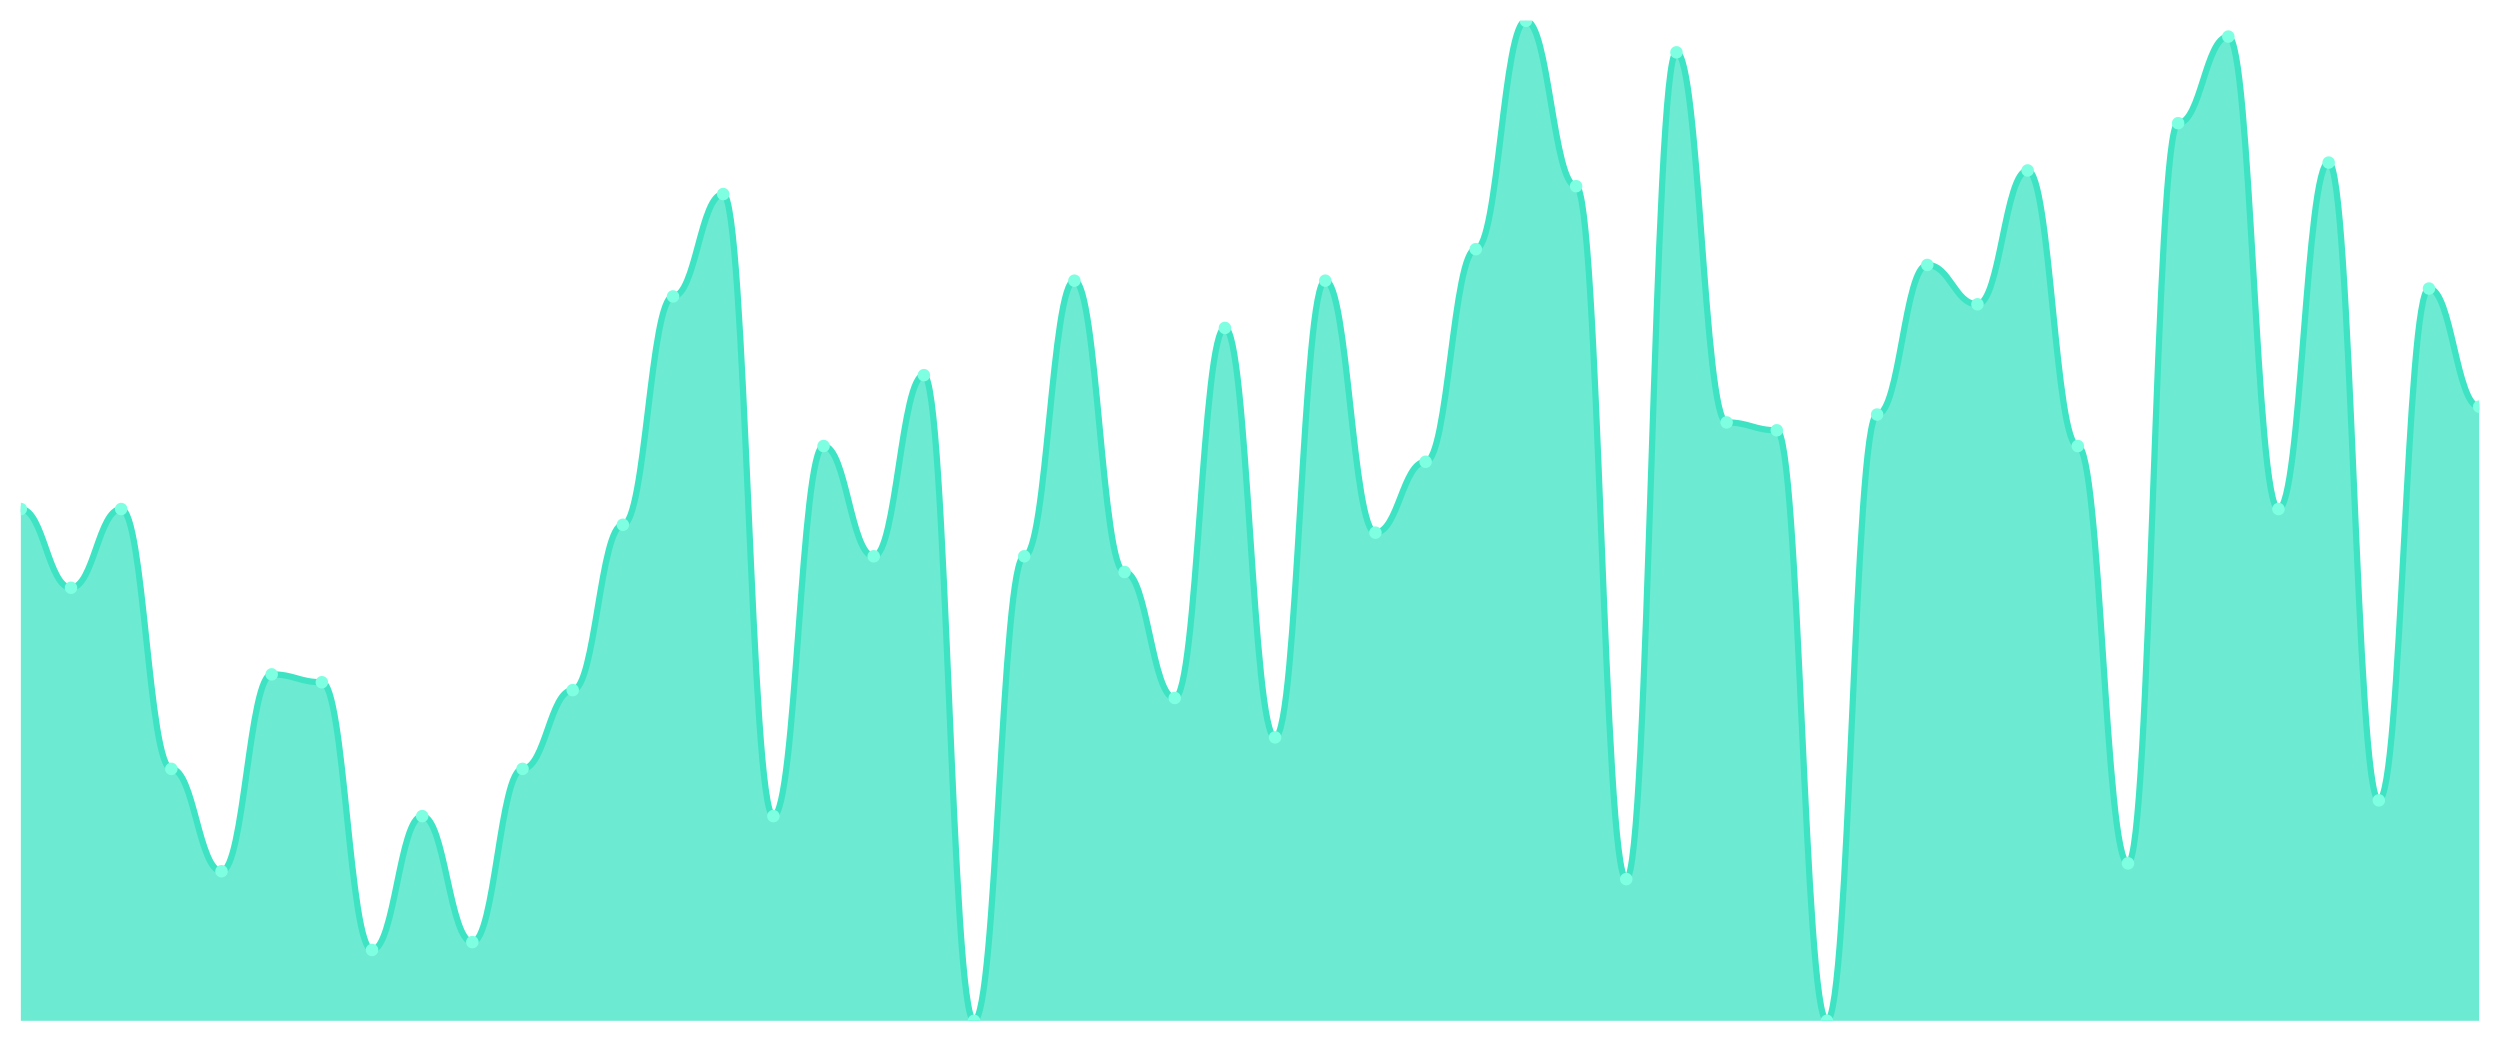
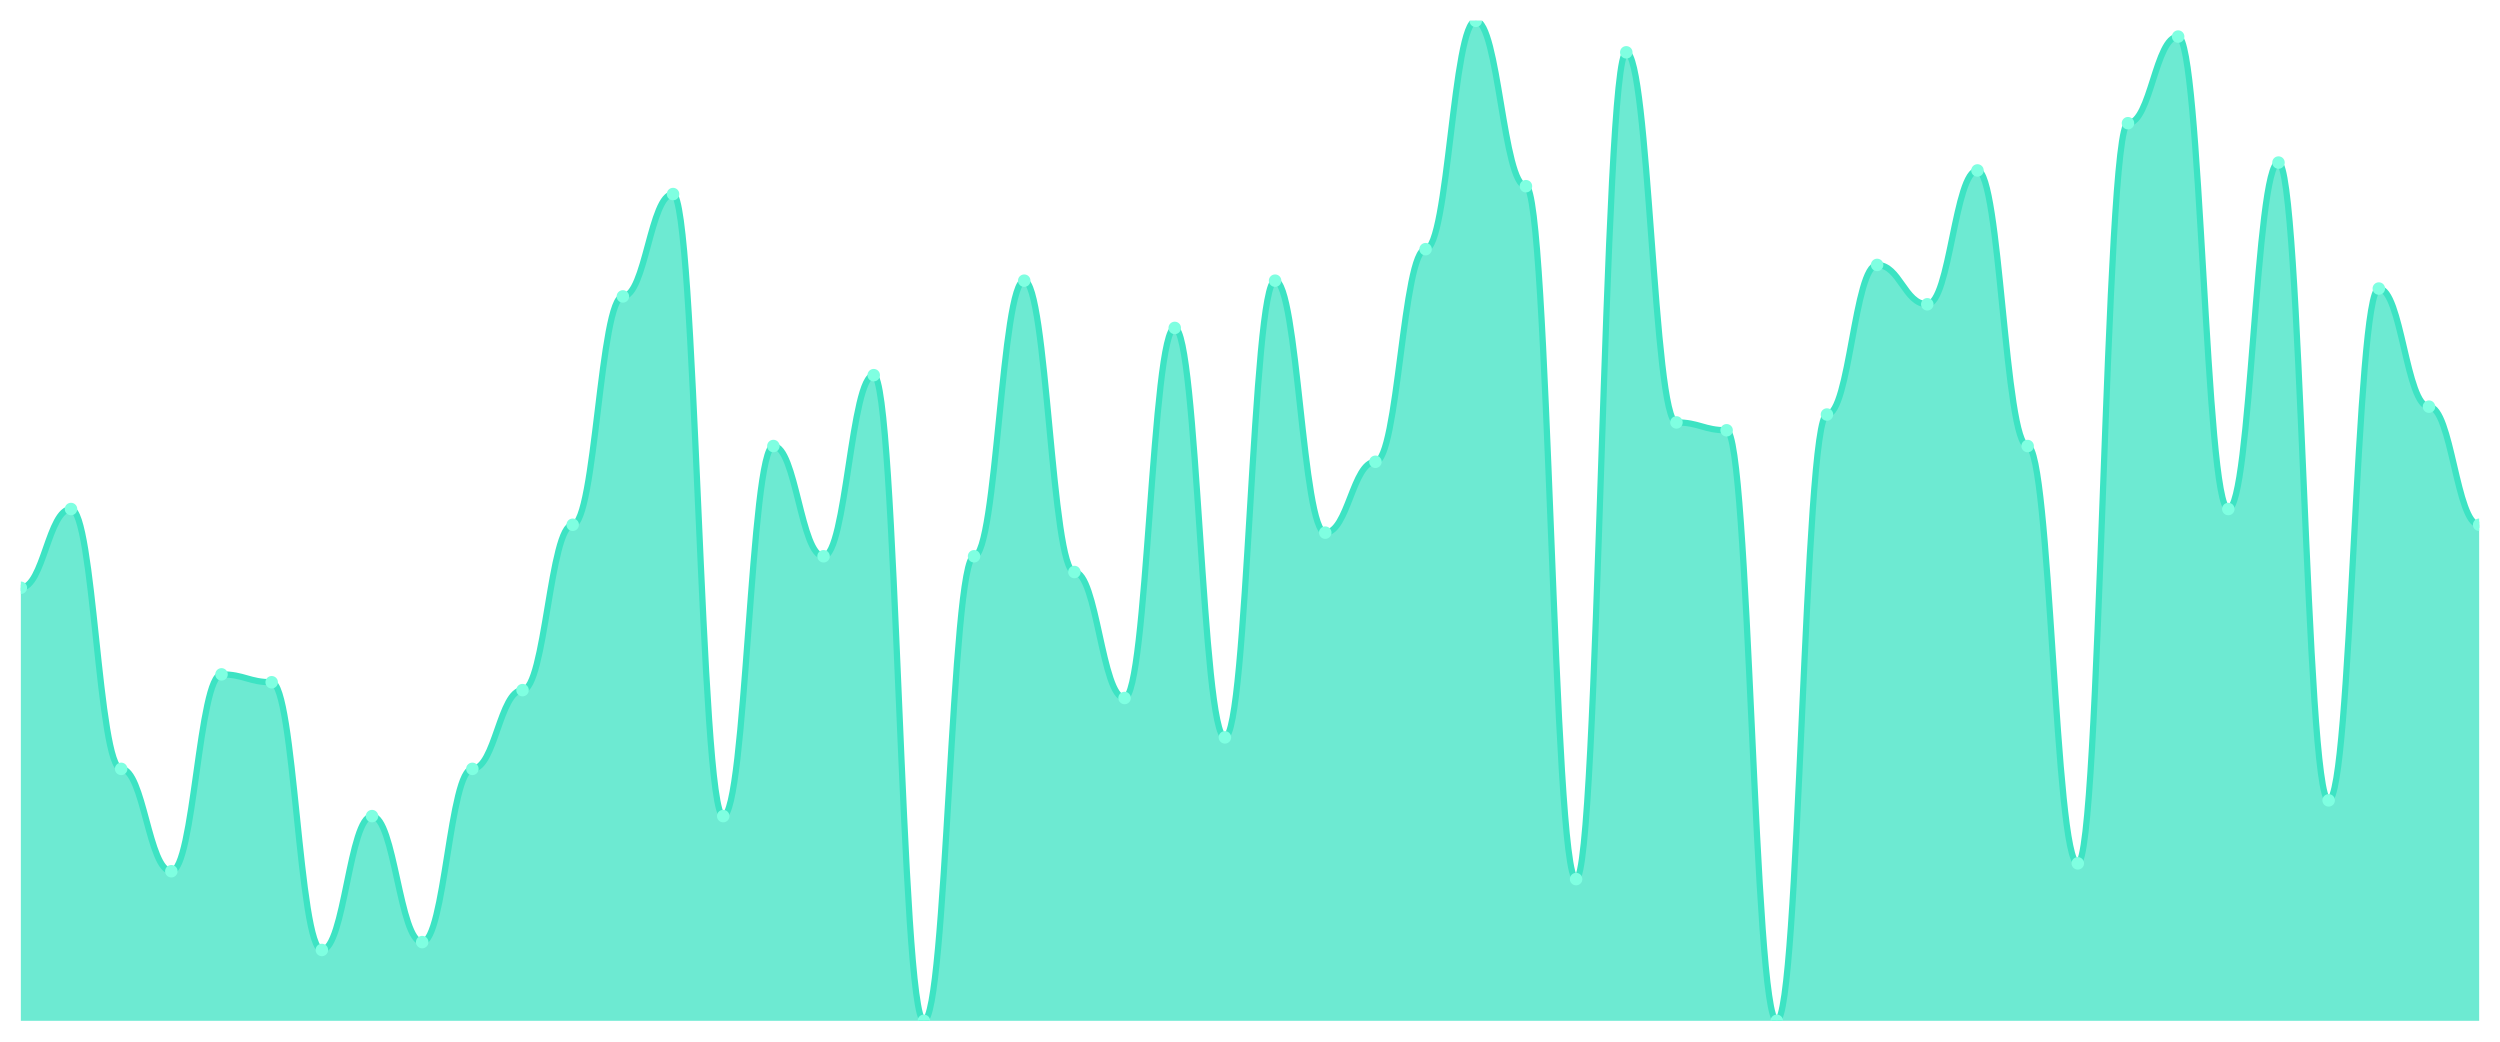
<svg xmlns="http://www.w3.org/2000/svg" viewBox="0 0 1200 500" width="1200" height="500">
  <defs>
    <clipPath id="c">
      <rect x="10" y="10" width="1180" height="480" />
    </clipPath>
  </defs>
  <rect width="1200" height="500" fill="none" />
  <g clip-path="url(#c)">
-     <path d="M 10,490 L 10,244.331 C 20.837,244.331 23.245,282.126 34.082,282.126 C 44.918,282.126 47.327,244.331 58.163,244.331 C 69,244.331 71.408,369.055 82.245,369.055 C 93.082,369.055 95.49,418.189 106.327,418.189 C 117.163,418.189 119.571,323.701 130.408,323.701 C 141.245,323.701 143.653,327.48 154.49,327.48 C 165.327,327.48 167.735,455.984 178.571,455.984 C 189.408,455.984 191.816,391.732 202.653,391.732 C 213.49,391.732 215.898,452.205 226.735,452.205 C 237.571,452.205 239.98,369.055 250.816,369.055 C 261.653,369.055 264.061,331.26 274.898,331.26 C 285.735,331.26 288.143,251.89 298.98,251.89 C 309.816,251.89 312.224,142.283 323.061,142.283 C 333.898,142.283 336.306,93.15 347.143,93.15 C 357.98,93.15 360.388,391.732 371.224,391.732 C 382.061,391.732 384.469,214.094 395.306,214.094 C 406.143,214.094 408.551,267.008 419.388,267.008 C 430.224,267.008 432.633,180.079 443.469,180.079 C 454.306,180.079 456.714,490 467.551,490 C 478.388,490 480.796,267.008 491.633,267.008 C 502.469,267.008 504.878,134.724 515.714,134.724 C 526.551,134.724 528.959,274.567 539.796,274.567 C 550.633,274.567 553.041,335.039 563.878,335.039 C 574.714,335.039 577.122,157.402 587.959,157.402 C 598.796,157.402 601.204,353.937 612.041,353.937 C 622.878,353.937 625.286,134.724 636.122,134.724 C 646.959,134.724 649.367,255.669 660.204,255.669 C 671.041,255.669 673.449,221.654 684.286,221.654 C 695.122,221.654 697.531,119.606 708.367,119.606 C 719.204,119.606 721.612,10 732.449,10 C 743.286,10 745.694,89.37 756.531,89.37 C 767.367,89.37 769.776,421.969 780.612,421.969 C 791.449,421.969 793.857,25.118 804.694,25.118 C 815.531,25.118 817.939,202.756 828.776,202.756 C 839.612,202.756 842.02,206.535 852.857,206.535 C 863.694,206.535 866.102,490 876.939,490 C 887.776,490 890.184,198.976 901.02,198.976 C 911.857,198.976 914.265,127.165 925.102,127.165 C 935.939,127.165 938.347,146.063 949.184,146.063 C 960.02,146.063 962.429,81.811 973.265,81.811 C 984.102,81.811 986.51,214.094 997.347,214.094 C 1008.184,214.094 1010.592,414.409 1021.429,414.409 C 1032.265,414.409 1034.673,59.134 1045.51,59.134 C 1056.347,59.134 1058.755,17.559 1069.592,17.559 C 1080.429,17.559 1082.837,244.331 1093.673,244.331 C 1104.51,244.331 1106.918,78.031 1117.755,78.031 C 1128.592,78.031 1131,384.173 1141.837,384.173 C 1152.673,384.173 1155.082,138.504 1165.918,138.504 C 1176.755,138.504 1179.163,195.197 1190,195.197 L 1190,490 Z" fill="rgba(61,227,195,0.75)" />
-     <path d="M 10,244.331 C 20.837,244.331 23.245,282.126 34.082,282.126 C 44.918,282.126 47.327,244.331 58.163,244.331 C 69,244.331 71.408,369.055 82.245,369.055 C 93.082,369.055 95.49,418.189 106.327,418.189 C 117.163,418.189 119.571,323.701 130.408,323.701 C 141.245,323.701 143.653,327.48 154.49,327.48 C 165.327,327.48 167.735,455.984 178.571,455.984 C 189.408,455.984 191.816,391.732 202.653,391.732 C 213.49,391.732 215.898,452.205 226.735,452.205 C 237.571,452.205 239.98,369.055 250.816,369.055 C 261.653,369.055 264.061,331.26 274.898,331.26 C 285.735,331.26 288.143,251.89 298.98,251.89 C 309.816,251.89 312.224,142.283 323.061,142.283 C 333.898,142.283 336.306,93.15 347.143,93.15 C 357.98,93.15 360.388,391.732 371.224,391.732 C 382.061,391.732 384.469,214.094 395.306,214.094 C 406.143,214.094 408.551,267.008 419.388,267.008 C 430.224,267.008 432.633,180.079 443.469,180.079 C 454.306,180.079 456.714,490 467.551,490 C 478.388,490 480.796,267.008 491.633,267.008 C 502.469,267.008 504.878,134.724 515.714,134.724 C 526.551,134.724 528.959,274.567 539.796,274.567 C 550.633,274.567 553.041,335.039 563.878,335.039 C 574.714,335.039 577.122,157.402 587.959,157.402 C 598.796,157.402 601.204,353.937 612.041,353.937 C 622.878,353.937 625.286,134.724 636.122,134.724 C 646.959,134.724 649.367,255.669 660.204,255.669 C 671.041,255.669 673.449,221.654 684.286,221.654 C 695.122,221.654 697.531,119.606 708.367,119.606 C 719.204,119.606 721.612,10 732.449,10 C 743.286,10 745.694,89.37 756.531,89.37 C 767.367,89.37 769.776,421.969 780.612,421.969 C 791.449,421.969 793.857,25.118 804.694,25.118 C 815.531,25.118 817.939,202.756 828.776,202.756 C 839.612,202.756 842.02,206.535 852.857,206.535 C 863.694,206.535 866.102,490 876.939,490 C 887.776,490 890.184,198.976 901.02,198.976 C 911.857,198.976 914.265,127.165 925.102,127.165 C 935.939,127.165 938.347,146.063 949.184,146.063 C 960.02,146.063 962.429,81.811 973.265,81.811 C 984.102,81.811 986.51,214.094 997.347,214.094 C 1008.184,214.094 1010.592,414.409 1021.429,414.409 C 1032.265,414.409 1034.673,59.134 1045.51,59.134 C 1056.347,59.134 1058.755,17.559 1069.592,17.559 C 1080.429,17.559 1082.837,244.331 1093.673,244.331 C 1104.51,244.331 1106.918,78.031 1117.755,78.031 C 1128.592,78.031 1131,384.173 1141.837,384.173 C 1152.673,384.173 1155.082,138.504 1165.918,138.504 C 1176.755,138.504 1179.163,195.197 1190,195.197" fill="none" stroke="#3de3c3" stroke-width="3" stroke-linecap="round" stroke-linejoin="round" />
-     <circle cx="10" cy="244.331" r="3" fill="#7fffe1" />
-     <circle cx="34.082" cy="282.126" r="3" fill="#7fffe1" />
-     <circle cx="58.163" cy="244.331" r="3" fill="#7fffe1" />
-     <circle cx="82.245" cy="369.055" r="3" fill="#7fffe1" />
-     <circle cx="106.327" cy="418.189" r="3" fill="#7fffe1" />
-     <circle cx="130.408" cy="323.701" r="3" fill="#7fffe1" />
-     <circle cx="154.49" cy="327.48" r="3" fill="#7fffe1" />
-     <circle cx="178.571" cy="455.984" r="3" fill="#7fffe1" />
-     <circle cx="202.653" cy="391.732" r="3" fill="#7fffe1" />
-     <circle cx="226.735" cy="452.205" r="3" fill="#7fffe1" />
-     <circle cx="250.816" cy="369.055" r="3" fill="#7fffe1" />
-     <circle cx="274.898" cy="331.26" r="3" fill="#7fffe1" />
-     <circle cx="298.98" cy="251.89" r="3" fill="#7fffe1" />
-     <circle cx="323.061" cy="142.283" r="3" fill="#7fffe1" />
-     <circle cx="347.143" cy="93.15" r="3" fill="#7fffe1" />
-     <circle cx="371.224" cy="391.732" r="3" fill="#7fffe1" />
-     <circle cx="395.306" cy="214.094" r="3" fill="#7fffe1" />
-     <circle cx="419.388" cy="267.008" r="3" fill="#7fffe1" />
-     <circle cx="443.469" cy="180.079" r="3" fill="#7fffe1" />
-     <circle cx="467.551" cy="490" r="3" fill="#7fffe1" />
-     <circle cx="491.633" cy="267.008" r="3" fill="#7fffe1" />
-     <circle cx="515.714" cy="134.724" r="3" fill="#7fffe1" />
-     <circle cx="539.796" cy="274.567" r="3" fill="#7fffe1" />
-     <circle cx="563.878" cy="335.039" r="3" fill="#7fffe1" />
-     <circle cx="587.959" cy="157.402" r="3" fill="#7fffe1" />
-     <circle cx="612.041" cy="353.937" r="3" fill="#7fffe1" />
-     <circle cx="636.122" cy="134.724" r="3" fill="#7fffe1" />
-     <circle cx="660.204" cy="255.669" r="3" fill="#7fffe1" />
-     <circle cx="684.286" cy="221.654" r="3" fill="#7fffe1" />
-     <circle cx="708.367" cy="119.606" r="3" fill="#7fffe1" />
-     <circle cx="732.449" cy="10" r="3" fill="#7fffe1" />
-     <circle cx="756.531" cy="89.37" r="3" fill="#7fffe1" />
-     <circle cx="780.612" cy="421.969" r="3" fill="#7fffe1" />
-     <circle cx="804.694" cy="25.118" r="3" fill="#7fffe1" />
-     <circle cx="828.776" cy="202.756" r="3" fill="#7fffe1" />
-     <circle cx="852.857" cy="206.535" r="3" fill="#7fffe1" />
-     <circle cx="876.939" cy="490" r="3" fill="#7fffe1" />
-     <circle cx="901.02" cy="198.976" r="3" fill="#7fffe1" />
-     <circle cx="925.102" cy="127.165" r="3" fill="#7fffe1" />
-     <circle cx="949.184" cy="146.063" r="3" fill="#7fffe1" />
-     <circle cx="973.265" cy="81.811" r="3" fill="#7fffe1" />
-     <circle cx="997.347" cy="214.094" r="3" fill="#7fffe1" />
-     <circle cx="1021.429" cy="414.409" r="3" fill="#7fffe1" />
-     <circle cx="1045.51" cy="59.134" r="3" fill="#7fffe1" />
-     <circle cx="1069.592" cy="17.559" r="3" fill="#7fffe1" />
-     <circle cx="1093.673" cy="244.331" r="3" fill="#7fffe1" />
-     <circle cx="1117.755" cy="78.031" r="3" fill="#7fffe1" />
-     <circle cx="1141.837" cy="384.173" r="3" fill="#7fffe1" />
-     <circle cx="1165.918" cy="138.504" r="3" fill="#7fffe1" />
-     <circle cx="1190" cy="195.197" r="3" fill="#7fffe1" />
+     <path d="M 10,490 L 10,282.126 C 20.837,282.126 23.245,244.331 34.082,244.331 C 44.918,244.331 47.327,369.055 58.163,369.055 C 69,369.055 71.408,418.189 82.245,418.189 C 93.082,418.189 95.49,323.701 106.327,323.701 C 117.163,323.701 119.571,327.48 130.408,327.48 C 141.245,327.48 143.653,455.984 154.49,455.984 C 165.327,455.984 167.735,391.732 178.571,391.732 C 189.408,391.732 191.816,452.205 202.653,452.205 C 213.49,452.205 215.898,369.055 226.735,369.055 C 237.571,369.055 239.98,331.26 250.816,331.26 C 261.653,331.26 264.061,251.89 274.898,251.89 C 285.735,251.89 288.143,142.283 298.98,142.283 C 309.816,142.283 312.224,93.15 323.061,93.15 C 333.898,93.15 336.306,391.732 347.143,391.732 C 357.98,391.732 360.388,214.094 371.224,214.094 C 382.061,214.094 384.469,267.008 395.306,267.008 C 406.143,267.008 408.551,180.079 419.388,180.079 C 430.224,180.079 432.633,490 443.469,490 C 454.306,490 456.714,267.008 467.551,267.008 C 478.388,267.008 480.796,134.724 491.633,134.724 C 502.469,134.724 504.878,274.567 515.714,274.567 C 526.551,274.567 528.959,335.039 539.796,335.039 C 550.633,335.039 553.041,157.402 563.878,157.402 C 574.714,157.402 577.122,353.937 587.959,353.937 C 598.796,353.937 601.204,134.724 612.041,134.724 C 622.878,134.724 625.286,255.669 636.122,255.669 C 646.959,255.669 649.367,221.654 660.204,221.654 C 671.041,221.654 673.449,119.606 684.286,119.606 C 695.122,119.606 697.531,10 708.367,10 C 719.204,10 721.612,89.37 732.449,89.37 C 743.286,89.37 745.694,421.969 756.531,421.969 C 767.367,421.969 769.776,25.118 780.612,25.118 C 791.449,25.118 793.857,202.756 804.694,202.756 C 815.531,202.756 817.939,206.535 828.776,206.535 C 839.612,206.535 842.02,490 852.857,490 C 863.694,490 866.102,198.976 876.939,198.976 C 887.776,198.976 890.184,127.165 901.02,127.165 C 911.857,127.165 914.265,146.063 925.102,146.063 C 935.939,146.063 938.347,81.811 949.184,81.811 C 960.02,81.811 962.429,214.094 973.265,214.094 C 984.102,214.094 986.51,414.409 997.347,414.409 C 1008.184,414.409 1010.592,59.134 1021.429,59.134 C 1032.265,59.134 1034.673,17.559 1045.51,17.559 C 1056.347,17.559 1058.755,244.331 1069.592,244.331 C 1080.429,244.331 1082.837,78.031 1093.673,78.031 C 1104.51,78.031 1106.918,384.173 1117.755,384.173 C 1128.592,384.173 1131,138.504 1141.837,138.504 C 1152.673,138.504 1155.082,195.197 1165.918,195.197 C 1176.755,195.197 1179.163,251.89 1190,251.89 L 1190,490 Z" fill="rgba(61,227,195,0.75)" />
+     <path d="M 10,282.126 C 20.837,282.126 23.245,244.331 34.082,244.331 C 44.918,244.331 47.327,369.055 58.163,369.055 C 69,369.055 71.408,418.189 82.245,418.189 C 93.082,418.189 95.49,323.701 106.327,323.701 C 117.163,323.701 119.571,327.48 130.408,327.48 C 141.245,327.48 143.653,455.984 154.49,455.984 C 165.327,455.984 167.735,391.732 178.571,391.732 C 189.408,391.732 191.816,452.205 202.653,452.205 C 213.49,452.205 215.898,369.055 226.735,369.055 C 237.571,369.055 239.98,331.26 250.816,331.26 C 261.653,331.26 264.061,251.89 274.898,251.89 C 285.735,251.89 288.143,142.283 298.98,142.283 C 309.816,142.283 312.224,93.15 323.061,93.15 C 333.898,93.15 336.306,391.732 347.143,391.732 C 357.98,391.732 360.388,214.094 371.224,214.094 C 382.061,214.094 384.469,267.008 395.306,267.008 C 406.143,267.008 408.551,180.079 419.388,180.079 C 430.224,180.079 432.633,490 443.469,490 C 454.306,490 456.714,267.008 467.551,267.008 C 478.388,267.008 480.796,134.724 491.633,134.724 C 502.469,134.724 504.878,274.567 515.714,274.567 C 526.551,274.567 528.959,335.039 539.796,335.039 C 550.633,335.039 553.041,157.402 563.878,157.402 C 574.714,157.402 577.122,353.937 587.959,353.937 C 598.796,353.937 601.204,134.724 612.041,134.724 C 622.878,134.724 625.286,255.669 636.122,255.669 C 646.959,255.669 649.367,221.654 660.204,221.654 C 671.041,221.654 673.449,119.606 684.286,119.606 C 695.122,119.606 697.531,10 708.367,10 C 719.204,10 721.612,89.37 732.449,89.37 C 743.286,89.37 745.694,421.969 756.531,421.969 C 767.367,421.969 769.776,25.118 780.612,25.118 C 791.449,25.118 793.857,202.756 804.694,202.756 C 815.531,202.756 817.939,206.535 828.776,206.535 C 839.612,206.535 842.02,490 852.857,490 C 863.694,490 866.102,198.976 876.939,198.976 C 887.776,198.976 890.184,127.165 901.02,127.165 C 911.857,127.165 914.265,146.063 925.102,146.063 C 935.939,146.063 938.347,81.811 949.184,81.811 C 960.02,81.811 962.429,214.094 973.265,214.094 C 984.102,214.094 986.51,414.409 997.347,414.409 C 1008.184,414.409 1010.592,59.134 1021.429,59.134 C 1032.265,59.134 1034.673,17.559 1045.51,17.559 C 1056.347,17.559 1058.755,244.331 1069.592,244.331 C 1080.429,244.331 1082.837,78.031 1093.673,78.031 C 1104.51,78.031 1106.918,384.173 1117.755,384.173 C 1128.592,384.173 1131,138.504 1141.837,138.504 C 1152.673,138.504 1155.082,195.197 1165.918,195.197 C 1176.755,195.197 1179.163,251.89 1190,251.89" fill="none" stroke="#3de3c3" stroke-width="3" stroke-linecap="round" stroke-linejoin="round" />
+     <circle cx="10" cy="282.126" r="3" fill="#7fffe1" />
+     <circle cx="34.082" cy="244.331" r="3" fill="#7fffe1" />
+     <circle cx="58.163" cy="369.055" r="3" fill="#7fffe1" />
+     <circle cx="82.245" cy="418.189" r="3" fill="#7fffe1" />
+     <circle cx="106.327" cy="323.701" r="3" fill="#7fffe1" />
+     <circle cx="130.408" cy="327.48" r="3" fill="#7fffe1" />
+     <circle cx="154.49" cy="455.984" r="3" fill="#7fffe1" />
+     <circle cx="178.571" cy="391.732" r="3" fill="#7fffe1" />
+     <circle cx="202.653" cy="452.205" r="3" fill="#7fffe1" />
+     <circle cx="226.735" cy="369.055" r="3" fill="#7fffe1" />
+     <circle cx="250.816" cy="331.26" r="3" fill="#7fffe1" />
+     <circle cx="274.898" cy="251.89" r="3" fill="#7fffe1" />
+     <circle cx="298.98" cy="142.283" r="3" fill="#7fffe1" />
+     <circle cx="323.061" cy="93.15" r="3" fill="#7fffe1" />
+     <circle cx="347.143" cy="391.732" r="3" fill="#7fffe1" />
+     <circle cx="371.224" cy="214.094" r="3" fill="#7fffe1" />
+     <circle cx="395.306" cy="267.008" r="3" fill="#7fffe1" />
+     <circle cx="419.388" cy="180.079" r="3" fill="#7fffe1" />
+     <circle cx="443.469" cy="490" r="3" fill="#7fffe1" />
+     <circle cx="467.551" cy="267.008" r="3" fill="#7fffe1" />
+     <circle cx="491.633" cy="134.724" r="3" fill="#7fffe1" />
+     <circle cx="515.714" cy="274.567" r="3" fill="#7fffe1" />
+     <circle cx="539.796" cy="335.039" r="3" fill="#7fffe1" />
+     <circle cx="563.878" cy="157.402" r="3" fill="#7fffe1" />
+     <circle cx="587.959" cy="353.937" r="3" fill="#7fffe1" />
+     <circle cx="612.041" cy="134.724" r="3" fill="#7fffe1" />
+     <circle cx="636.122" cy="255.669" r="3" fill="#7fffe1" />
+     <circle cx="660.204" cy="221.654" r="3" fill="#7fffe1" />
+     <circle cx="684.286" cy="119.606" r="3" fill="#7fffe1" />
+     <circle cx="708.367" cy="10" r="3" fill="#7fffe1" />
+     <circle cx="732.449" cy="89.37" r="3" fill="#7fffe1" />
+     <circle cx="756.531" cy="421.969" r="3" fill="#7fffe1" />
+     <circle cx="780.612" cy="25.118" r="3" fill="#7fffe1" />
+     <circle cx="804.694" cy="202.756" r="3" fill="#7fffe1" />
+     <circle cx="828.776" cy="206.535" r="3" fill="#7fffe1" />
+     <circle cx="852.857" cy="490" r="3" fill="#7fffe1" />
+     <circle cx="876.939" cy="198.976" r="3" fill="#7fffe1" />
+     <circle cx="901.02" cy="127.165" r="3" fill="#7fffe1" />
+     <circle cx="925.102" cy="146.063" r="3" fill="#7fffe1" />
+     <circle cx="949.184" cy="81.811" r="3" fill="#7fffe1" />
+     <circle cx="973.265" cy="214.094" r="3" fill="#7fffe1" />
+     <circle cx="997.347" cy="414.409" r="3" fill="#7fffe1" />
+     <circle cx="1021.429" cy="59.134" r="3" fill="#7fffe1" />
+     <circle cx="1045.51" cy="17.559" r="3" fill="#7fffe1" />
+     <circle cx="1069.592" cy="244.331" r="3" fill="#7fffe1" />
+     <circle cx="1093.673" cy="78.031" r="3" fill="#7fffe1" />
+     <circle cx="1117.755" cy="384.173" r="3" fill="#7fffe1" />
+     <circle cx="1141.837" cy="138.504" r="3" fill="#7fffe1" />
+     <circle cx="1165.918" cy="195.197" r="3" fill="#7fffe1" />
+     <circle cx="1190" cy="251.89" r="3" fill="#7fffe1" />
  </g>
</svg>
